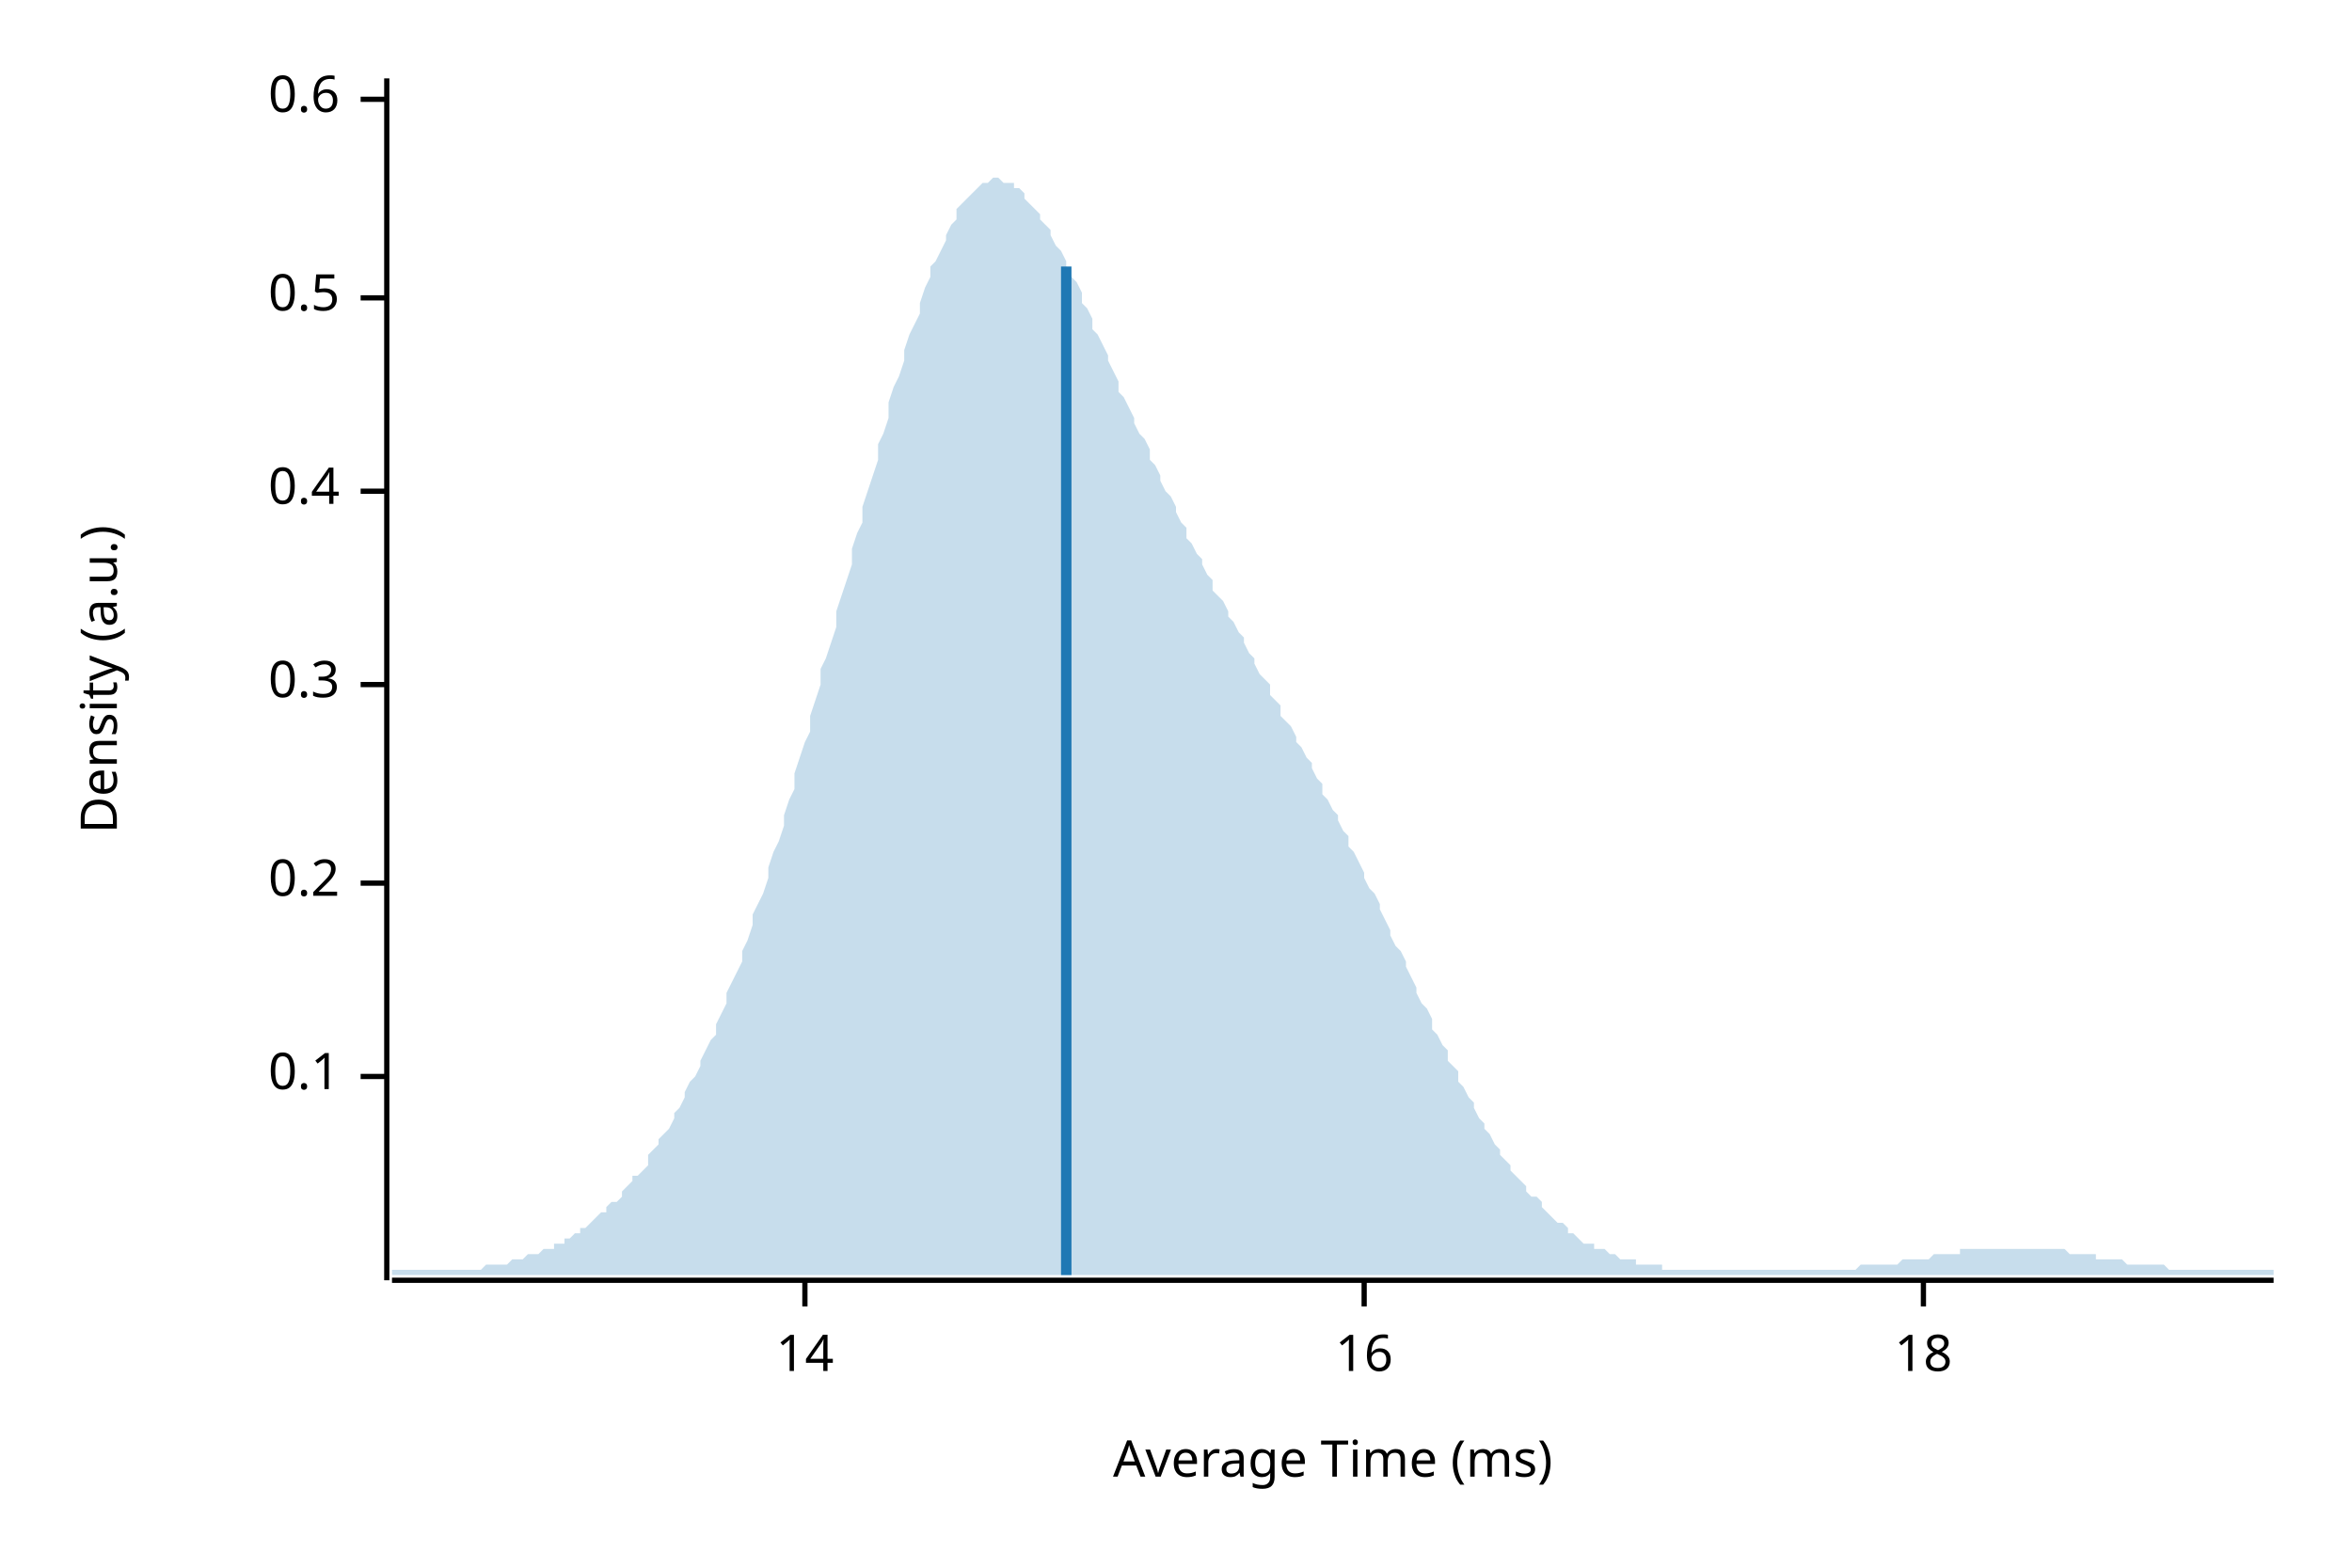
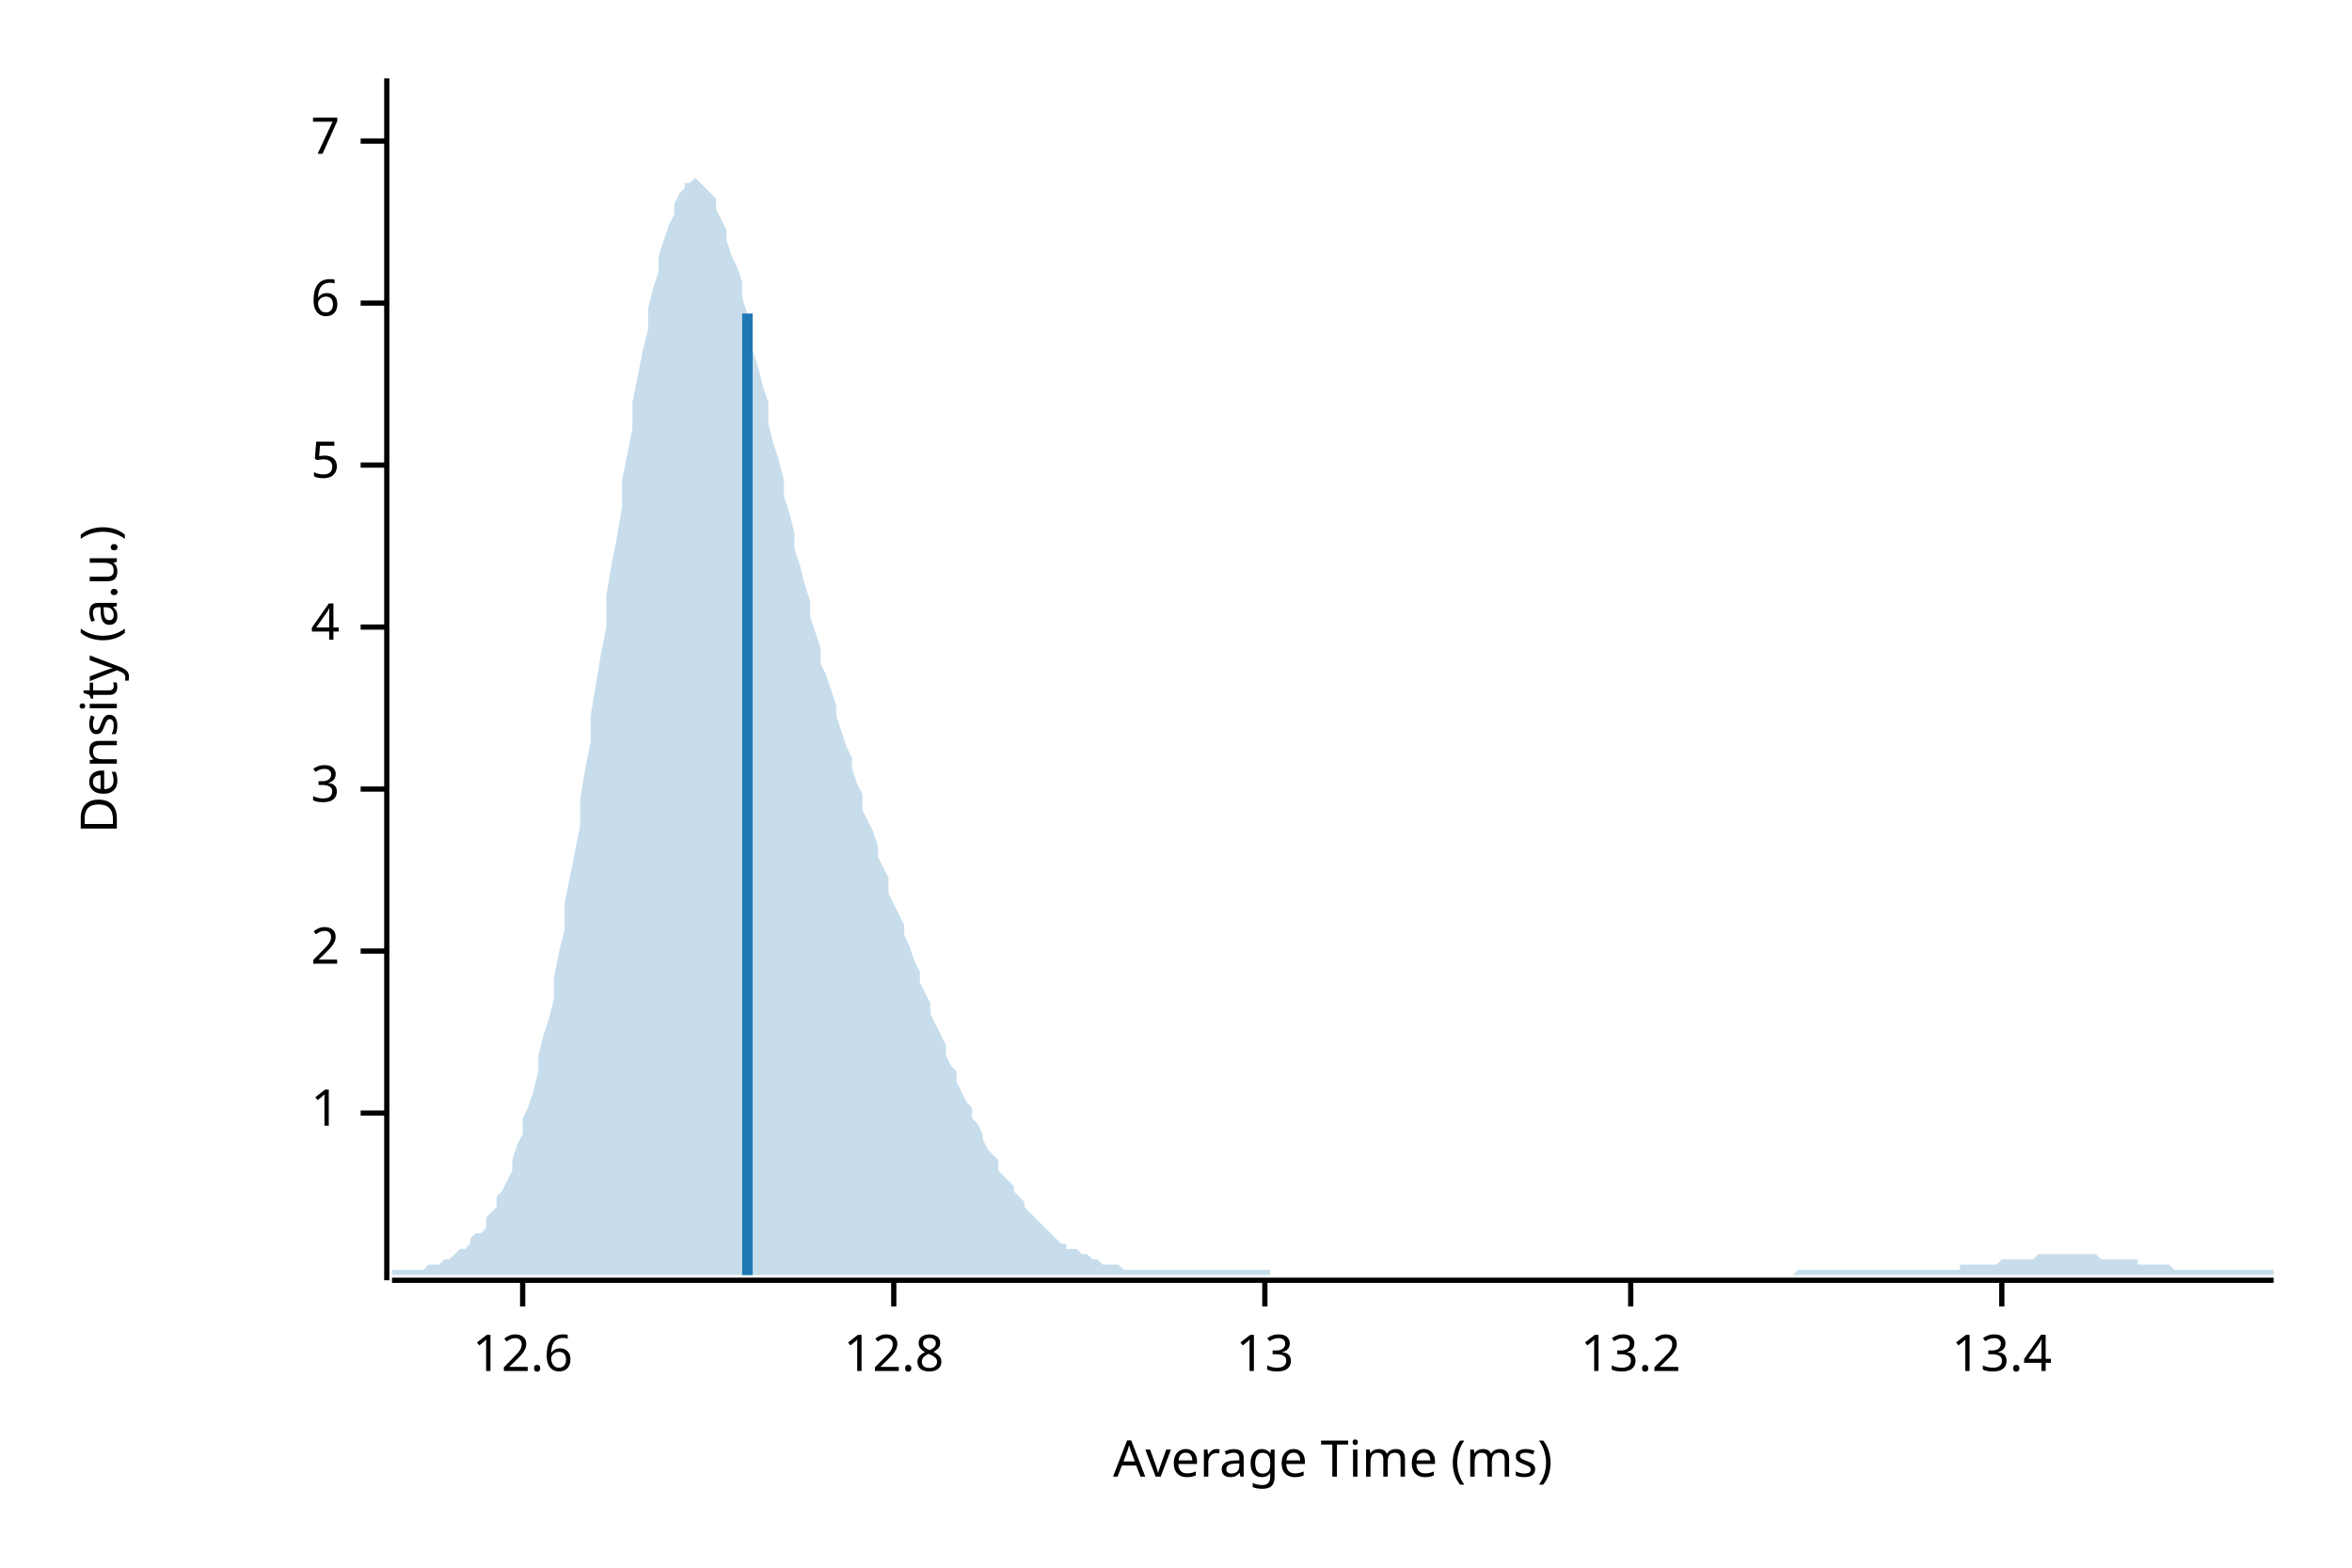
<svg xmlns="http://www.w3.org/2000/svg" width="450" height="300" viewBox="0 0 450 300">
  <text x="15" y="130" dy="0.76em" text-anchor="middle" font-family="sans-serif" font-size="9.677" opacity="1" fill="#000000" transform="rotate(270, 15, 130)">
Density (a.u.)
</text>
  <text x="255" y="285" dy="-0.5ex" text-anchor="middle" font-family="sans-serif" font-size="9.677" opacity="1" fill="#000000">
Average Time (ms)
</text>
  <polyline fill="none" opacity="1" stroke="#000000" stroke-width="1" points="74,15 74,245 " />
-   <text x="65" y="206" dy="0.5ex" text-anchor="end" font-family="sans-serif" font-size="9.677" opacity="1" fill="#000000">
- 0.1
+   <text x="65" y="213" dy="0.5ex" text-anchor="end" font-family="sans-serif" font-size="9.677" opacity="1" fill="#000000">
+ 1
</text>
-   <polyline fill="none" opacity="1" stroke="#000000" stroke-width="1" points="69,206 74,206 " />
-   <text x="65" y="169" dy="0.5ex" text-anchor="end" font-family="sans-serif" font-size="9.677" opacity="1" fill="#000000">
- 0.2
+   <polyline fill="none" opacity="1" stroke="#000000" stroke-width="1" points="69,213 74,213 " />
+   <text x="65" y="182" dy="0.5ex" text-anchor="end" font-family="sans-serif" font-size="9.677" opacity="1" fill="#000000">
+ 2
</text>
-   <polyline fill="none" opacity="1" stroke="#000000" stroke-width="1" points="69,169 74,169 " />
-   <text x="65" y="131" dy="0.5ex" text-anchor="end" font-family="sans-serif" font-size="9.677" opacity="1" fill="#000000">
- 0.3
+   <polyline fill="none" opacity="1" stroke="#000000" stroke-width="1" points="69,182 74,182 " />
+   <text x="65" y="151" dy="0.5ex" text-anchor="end" font-family="sans-serif" font-size="9.677" opacity="1" fill="#000000">
+ 3
</text>
-   <polyline fill="none" opacity="1" stroke="#000000" stroke-width="1" points="69,131 74,131 " />
-   <text x="65" y="94" dy="0.5ex" text-anchor="end" font-family="sans-serif" font-size="9.677" opacity="1" fill="#000000">
- 0.4
+   <polyline fill="none" opacity="1" stroke="#000000" stroke-width="1" points="69,151 74,151 " />
+   <text x="65" y="120" dy="0.5ex" text-anchor="end" font-family="sans-serif" font-size="9.677" opacity="1" fill="#000000">
+ 4
</text>
-   <polyline fill="none" opacity="1" stroke="#000000" stroke-width="1" points="69,94 74,94 " />
-   <text x="65" y="57" dy="0.5ex" text-anchor="end" font-family="sans-serif" font-size="9.677" opacity="1" fill="#000000">
- 0.5
+   <polyline fill="none" opacity="1" stroke="#000000" stroke-width="1" points="69,120 74,120 " />
+   <text x="65" y="89" dy="0.5ex" text-anchor="end" font-family="sans-serif" font-size="9.677" opacity="1" fill="#000000">
+ 5
</text>
-   <polyline fill="none" opacity="1" stroke="#000000" stroke-width="1" points="69,57 74,57 " />
-   <text x="65" y="19" dy="0.5ex" text-anchor="end" font-family="sans-serif" font-size="9.677" opacity="1" fill="#000000">
- 0.6
+   <polyline fill="none" opacity="1" stroke="#000000" stroke-width="1" points="69,89 74,89 " />
+   <text x="65" y="58" dy="0.5ex" text-anchor="end" font-family="sans-serif" font-size="9.677" opacity="1" fill="#000000">
+ 6
</text>
-   <polyline fill="none" opacity="1" stroke="#000000" stroke-width="1" points="69,19 74,19 " />
+   <polyline fill="none" opacity="1" stroke="#000000" stroke-width="1" points="69,58 74,58 " />
+   <text x="65" y="27" dy="0.5ex" text-anchor="end" font-family="sans-serif" font-size="9.677" opacity="1" fill="#000000">
+ 7
+ </text>
+   <polyline fill="none" opacity="1" stroke="#000000" stroke-width="1" points="69,27 74,27 " />
  <polyline fill="none" opacity="1" stroke="#000000" stroke-width="1" points="75,245 435,245 " />
-   <text x="154" y="255" dy="0.76em" text-anchor="middle" font-family="sans-serif" font-size="9.677" opacity="1" fill="#000000">
- 14
+   <text x="100" y="255" dy="0.76em" text-anchor="middle" font-family="sans-serif" font-size="9.677" opacity="1" fill="#000000">
+ 12.6
</text>
-   <polyline fill="none" opacity="1" stroke="#000000" stroke-width="1" points="154,245 154,250 " />
-   <text x="261" y="255" dy="0.76em" text-anchor="middle" font-family="sans-serif" font-size="9.677" opacity="1" fill="#000000">
- 16
+   <polyline fill="none" opacity="1" stroke="#000000" stroke-width="1" points="100,245 100,250 " />
+   <text x="171" y="255" dy="0.76em" text-anchor="middle" font-family="sans-serif" font-size="9.677" opacity="1" fill="#000000">
+ 12.8
</text>
-   <polyline fill="none" opacity="1" stroke="#000000" stroke-width="1" points="261,245 261,250 " />
-   <text x="368" y="255" dy="0.76em" text-anchor="middle" font-family="sans-serif" font-size="9.677" opacity="1" fill="#000000">
- 18
+   <polyline fill="none" opacity="1" stroke="#000000" stroke-width="1" points="171,245 171,250 " />
+   <text x="242" y="255" dy="0.76em" text-anchor="middle" font-family="sans-serif" font-size="9.677" opacity="1" fill="#000000">
+ 13
</text>
-   <polyline fill="none" opacity="1" stroke="#000000" stroke-width="1" points="368,245 368,250 " />
-   <polygon opacity="0.25" fill="#1F78B4" points="75,243 75,243 76,243 77,243 77,243 78,243 79,243 80,243 80,243 81,243 82,243 82,243 83,243 84,243 85,243 85,243 86,243 87,243 87,243 88,243 89,243 90,243 90,243 91,243 92,243 93,242 93,242 94,242 95,242 95,242 96,242 97,242 98,241 98,241 99,241 100,241 100,241 101,240 102,240 103,240 103,240 104,239 105,239 106,239 106,238 107,238 108,238 108,237 109,237 110,236 111,236 111,235 112,235 113,234 113,234 114,233 115,232 116,232 116,231 117,230 118,230 119,229 119,228 120,227 121,226 121,225 122,225 123,224 124,223 124,221 125,220 126,219 126,218 127,217 128,216 129,214 129,213 130,212 131,210 131,209 132,207 133,206 134,204 134,203 135,201 136,199 137,198 137,196 138,194 139,192 139,190 140,188 141,186 142,184 142,182 143,180 144,177 144,175 145,173 146,171 147,168 147,166 148,163 149,161 150,158 150,156 151,153 152,151 152,148 153,145 154,142 155,140 155,137 156,134 157,131 157,128 158,126 159,123 160,120 160,117 161,114 162,111 163,108 163,105 164,102 165,100 165,97 166,94 167,91 168,88 168,85 169,83 170,80 170,77 171,74 172,72 173,69 173,67 174,64 175,62 176,60 176,58 177,55 178,53 178,51 179,50 180,48 181,46 181,45 182,43 183,42 183,40 184,39 185,38 186,37 186,37 187,36 188,35 188,35 189,35 190,34 191,34 191,34 192,35 193,35 194,35 194,36 195,36 196,37 196,38 197,39 198,40 199,41 199,42 200,43 201,44 201,45 202,47 203,48 204,50 204,51 205,53 206,54 207,56 207,58 208,59 209,61 209,63 210,64 211,66 212,68 212,69 213,71 214,73 214,75 215,76 216,78 217,80 217,81 218,83 219,84 220,86 220,88 221,89 222,91 222,92 223,94 224,95 225,97 225,98 226,100 227,101 227,103 228,104 229,106 230,107 230,108 231,110 232,111 232,113 233,114 234,115 235,117 235,118 236,119 237,121 238,122 238,123 239,125 240,126 240,127 241,129 242,130 243,131 243,133 244,134 245,135 245,137 246,138 247,139 248,141 248,142 249,143 250,145 251,146 251,147 252,149 253,150 253,152 254,153 255,155 256,156 256,157 257,159 258,160 258,162 259,163 260,165 261,167 261,168 262,170 263,171 264,173 264,174 265,176 266,178 266,179 267,181 268,182 269,184 269,185 270,187 271,189 271,190 272,192 273,193 274,195 274,197 275,198 276,200 277,201 277,203 278,204 279,205 279,207 280,208 281,210 282,211 282,212 283,214 284,215 284,216 285,217 286,219 287,220 287,221 288,222 289,223 289,224 290,225 291,226 292,227 292,228 293,229 294,229 295,230 295,231 296,232 297,233 297,233 298,234 299,234 300,235 300,236 301,236 302,237 302,237 303,238 304,238 305,238 305,239 306,239 307,239 308,240 308,240 309,240 310,241 310,241 311,241 312,241 313,241 313,242 314,242 315,242 315,242 316,242 317,242 318,242 318,243 319,243 320,243 321,243 321,243 322,243 323,243 323,243 324,243 325,243 326,243 326,243 327,243 328,243 328,243 329,243 330,243 331,243 331,243 332,243 333,243 333,243 334,243 335,243 336,243 336,243 337,243 338,243 339,243 339,243 340,243 341,243 341,243 342,243 343,243 344,243 344,243 345,243 346,243 346,243 347,243 348,243 349,243 349,243 350,243 351,243 352,243 352,243 353,243 354,243 354,243 355,243 356,242 357,242 357,242 358,242 359,242 359,242 360,242 361,242 362,242 362,242 363,242 364,241 365,241 365,241 366,241 367,241 367,241 368,241 369,241 370,240 370,240 371,240 372,240 372,240 373,240 374,240 375,240 375,239 376,239 377,239 378,239 378,239 379,239 380,239 380,239 381,239 382,239 383,239 383,239 384,239 385,239 385,239 386,239 387,239 388,239 388,239 389,239 390,239 390,239 391,239 392,239 393,239 393,239 394,239 395,239 396,240 396,240 397,240 398,240 398,240 399,240 400,240 401,240 401,241 402,241 403,241 403,241 404,241 405,241 406,241 406,241 407,242 408,242 409,242 409,242 410,242 411,242 411,242 412,242 413,242 414,242 414,242 415,243 416,243 416,243 417,243 418,243 419,243 419,243 420,243 421,243 422,243 422,243 423,243 424,243 424,243 425,243 426,243 427,243 427,243 428,243 429,243 429,243 430,243 431,243 432,243 432,243 433,243 434,243 435,243 435,244 75,244 " />
-   <polyline fill="none" opacity="1" stroke="#1F78B4" stroke-width="2" points="204,244 204,51 " />
+   <polyline fill="none" opacity="1" stroke="#000000" stroke-width="1" points="242,245 242,250 " />
+   <text x="312" y="255" dy="0.76em" text-anchor="middle" font-family="sans-serif" font-size="9.677" opacity="1" fill="#000000">
+ 13.2
+ </text>
+   <polyline fill="none" opacity="1" stroke="#000000" stroke-width="1" points="312,245 312,250 " />
+   <text x="383" y="255" dy="0.76em" text-anchor="middle" font-family="sans-serif" font-size="9.677" opacity="1" fill="#000000">
+ 13.4
+ </text>
+   <polyline fill="none" opacity="1" stroke="#000000" stroke-width="1" points="383,245 383,250 " />
+   <polygon opacity="0.25" fill="#1F78B4" points="75,243 75,243 76,243 77,243 77,243 78,243 79,243 80,243 80,243 81,243 82,242 82,242 83,242 84,242 85,241 85,241 86,241 87,240 87,240 88,239 89,239 90,238 90,237 91,236 92,236 93,235 93,233 94,232 95,231 95,229 96,228 97,226 98,224 98,222 99,219 100,217 100,214 101,212 102,209 103,205 103,202 104,198 105,195 106,191 106,187 107,182 108,178 108,173 109,168 110,163 111,158 111,153 112,147 113,142 113,137 114,131 115,125 116,120 116,114 117,108 118,103 119,97 119,92 120,87 121,82 121,77 122,72 123,67 124,63 124,59 125,55 126,52 126,49 127,46 128,43 129,41 129,39 130,37 131,36 131,35 132,35 133,34 134,35 134,35 135,36 136,37 137,38 137,40 138,42 139,44 139,46 140,49 141,51 142,54 142,57 143,60 144,64 144,67 145,70 146,74 147,77 147,81 148,85 149,88 150,92 150,95 151,98 152,102 152,105 153,108 154,112 155,115 155,118 156,121 157,124 157,127 158,129 159,132 160,135 160,137 161,140 162,143 163,145 163,147 164,150 165,152 165,155 166,157 167,159 168,162 168,164 169,166 170,168 170,171 171,173 172,175 173,177 173,179 174,181 175,184 176,186 176,188 177,190 178,192 178,194 179,196 180,198 181,200 181,202 182,204 183,205 183,207 184,209 185,211 186,212 186,214 187,215 188,217 188,218 189,220 190,221 191,222 191,224 192,225 193,226 194,227 194,228 195,229 196,230 196,231 197,232 198,233 199,234 199,234 200,235 201,236 201,236 202,237 203,238 204,238 204,239 205,239 206,239 207,240 207,240 208,240 209,241 209,241 210,241 211,242 212,242 212,242 213,242 214,242 214,242 215,243 216,243 217,243 217,243 218,243 219,243 220,243 220,243 221,243 222,243 222,243 223,243 224,243 225,243 225,243 226,243 227,243 227,243 228,243 229,243 230,243 230,243 231,243 232,243 232,243 233,243 234,243 235,243 235,243 236,243 237,243 238,243 238,243 239,243 240,243 240,243 241,243 242,243 243,243 243,244 244,244 245,244 245,244 246,244 247,244 248,244 248,244 249,244 250,244 251,244 251,244 252,244 253,244 253,244 254,244 255,244 256,244 256,244 257,244 258,244 258,244 259,244 260,244 261,244 261,244 262,244 263,244 264,244 264,244 265,244 266,244 266,244 267,244 268,244 269,244 269,244 270,244 271,244 271,244 272,244 273,244 274,244 274,244 275,244 276,244 277,244 277,244 278,244 279,244 279,244 280,244 281,244 282,244 282,244 283,244 284,244 284,244 285,244 286,244 287,244 287,244 288,244 289,244 289,244 290,244 291,244 292,244 292,244 293,244 294,244 295,244 295,244 296,244 297,244 297,244 298,244 299,244 300,244 300,244 301,244 302,244 302,244 303,244 304,244 305,244 305,244 306,244 307,244 308,244 308,244 309,244 310,244 310,244 311,244 312,244 313,244 313,244 314,244 315,244 315,244 316,244 317,244 318,244 318,244 319,244 320,244 321,244 321,244 322,244 323,244 323,244 324,244 325,244 326,244 326,244 327,244 328,244 328,244 329,244 330,244 331,244 331,244 332,244 333,244 333,244 334,244 335,244 336,244 336,244 337,244 338,244 339,244 339,244 340,244 341,244 341,244 342,244 343,244 344,243 344,243 345,243 346,243 346,243 347,243 348,243 349,243 349,243 350,243 351,243 352,243 352,243 353,243 354,243 354,243 355,243 356,243 357,243 357,243 358,243 359,243 359,243 360,243 361,243 362,243 362,243 363,243 364,243 365,243 365,243 366,243 367,243 367,243 368,243 369,243 370,243 370,243 371,243 372,243 372,243 373,243 374,243 375,243 375,242 376,242 377,242 378,242 378,242 379,242 380,242 380,242 381,242 382,242 383,241 383,241 384,241 385,241 385,241 386,241 387,241 388,241 388,241 389,241 390,240 390,240 391,240 392,240 393,240 393,240 394,240 395,240 396,240 396,240 397,240 398,240 398,240 399,240 400,240 401,240 401,240 402,241 403,241 403,241 404,241 405,241 406,241 406,241 407,241 408,241 409,241 409,242 410,242 411,242 411,242 412,242 413,242 414,242 414,242 415,242 416,243 416,243 417,243 418,243 419,243 419,243 420,243 421,243 422,243 422,243 423,243 424,243 424,243 425,243 426,243 427,243 427,243 428,243 429,243 429,243 430,243 431,243 432,243 432,243 433,243 434,243 435,243 435,244 75,244 " />
+   <polyline fill="none" opacity="1" stroke="#1F78B4" stroke-width="2" points="143,244 143,60 " />
</svg>
